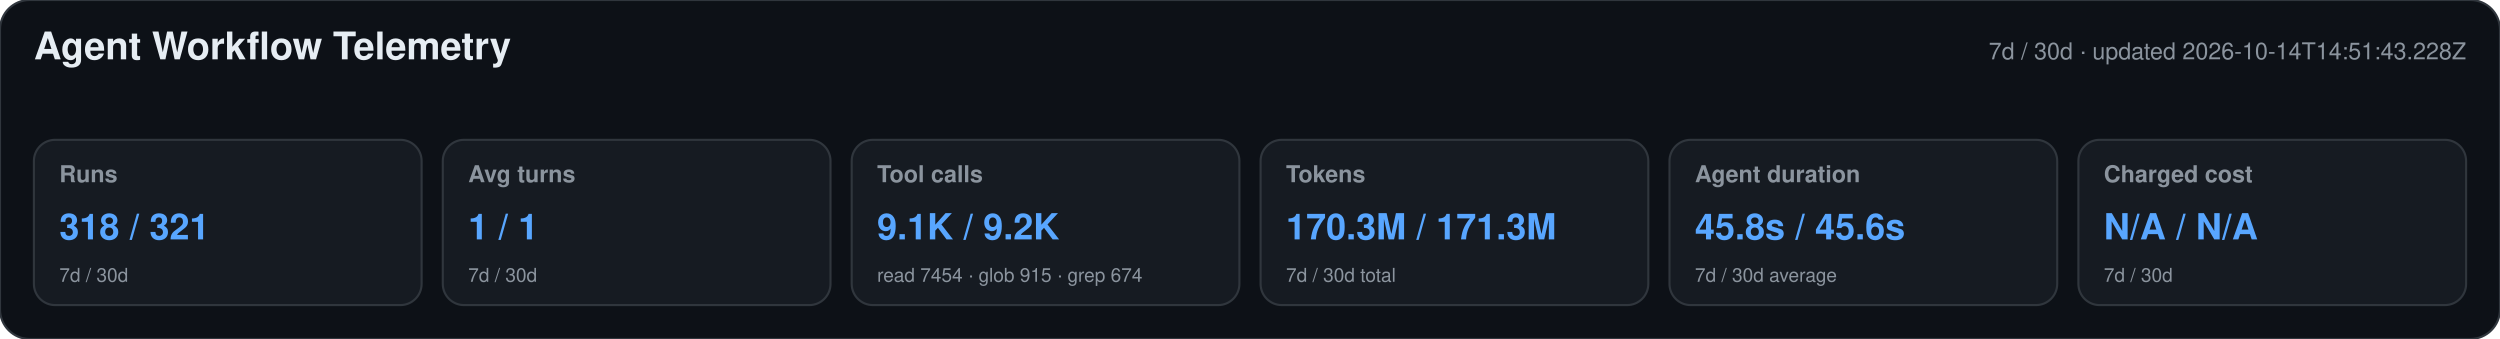
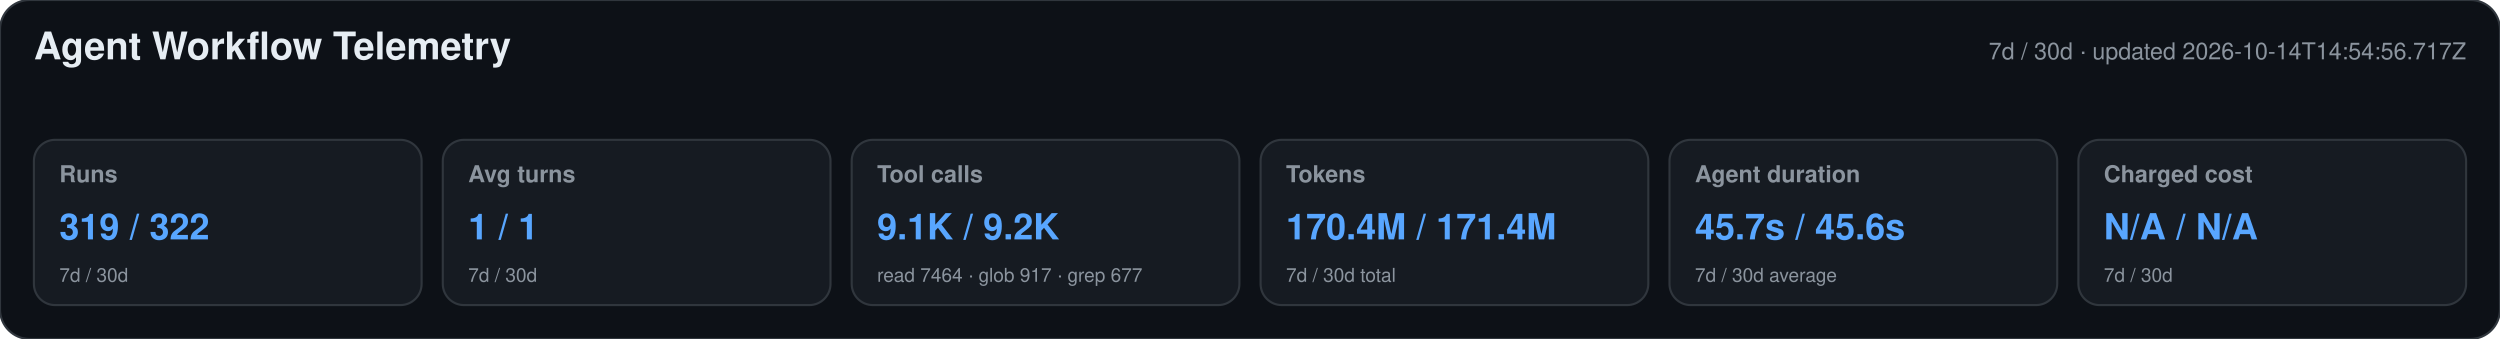
<svg xmlns="http://www.w3.org/2000/svg" width="1180" height="160" viewBox="0 0 1180 160" role="img" aria-labelledby="title desc">
  <style>text{font-family:-apple-system,BlinkMacSystemFont,"Segoe UI",Helvetica,Arial,sans-serif}.heading{font-size:18px;font-weight:650;fill:#e6edf3}.meta,.label,.secondary{fill:#8b949e}.meta,.label{font-size:11px}.label{font-weight:600}.primary{font-size:17px;font-weight:700;fill:#58a6ff}.secondary{font-size:9px}</style>
  <rect width="1180" height="160" rx="14" fill="#0d1117" stroke="#30363d" />
  <text x="16" y="28" class="heading">Agent Workflow Telemetry</text>
-   <text x="1164" y="28" text-anchor="end" class="meta">7d / 30d · updated 2026-10-14T14:51:43.228Z</text>
+   <text x="1164" y="28" text-anchor="end" class="meta">7d / 30d · updated 2026-10-14T14:54:56.717Z</text>
  <g>
    <rect x="16" y="66" width="183" height="78" rx="10" fill="#161b22" stroke="#30363d" />
    <text x="28" y="86" class="label">Runs</text>
-     <text x="28" y="113" class="primary">318 / 321</text>
+     <text x="28" y="113" class="primary">319 / 322</text>
    <text x="28" y="133" class="secondary">7d / 30d</text>
  </g>
  <g>
    <rect x="209" y="66" width="183" height="78" rx="10" fill="#161b22" stroke="#30363d" />
    <text x="221" y="86" class="label">Avg turns</text>
    <text x="221" y="113" class="primary">1 / 1</text>
    <text x="221" y="133" class="secondary">7d / 30d</text>
  </g>
  <g>
    <rect x="402" y="66" width="183" height="78" rx="10" fill="#161b22" stroke="#30363d" />
    <text x="414" y="86" class="label">Tool calls</text>
    <text x="414" y="113" class="primary">9.1K / 9.2K</text>
-     <text x="414" y="133" class="secondary">read 7454 · glob 915 · grep 674</text>
+     <text x="414" y="133" class="secondary">read 7464 · glob 917 · grep 677</text>
  </g>
  <g>
    <rect x="595" y="66" width="183" height="78" rx="10" fill="#161b22" stroke="#30363d" />
    <text x="607" y="86" class="label">Tokens</text>
-     <text x="607" y="113" class="primary">170.3M / 171.3M</text>
+     <text x="607" y="113" class="primary">170.4M / 171.4M</text>
    <text x="607" y="133" class="secondary">7d / 30d total</text>
  </g>
  <g>
    <rect x="788" y="66" width="183" height="78" rx="10" fill="#161b22" stroke="#30363d" />
    <text x="800" y="86" class="label">Agent duration</text>
-     <text x="800" y="113" class="primary">45.8s / 45.6s</text>
+     <text x="800" y="113" class="primary">45.7s / 45.6s</text>
    <text x="800" y="133" class="secondary">7d / 30d average</text>
  </g>
  <g>
    <rect x="981" y="66" width="183" height="78" rx="10" fill="#161b22" stroke="#30363d" />
    <text x="993" y="86" class="label">Charged cost</text>
    <text x="993" y="113" class="primary">N/A / N/A</text>
    <text x="993" y="133" class="secondary">7d / 30d</text>
  </g>
</svg>
